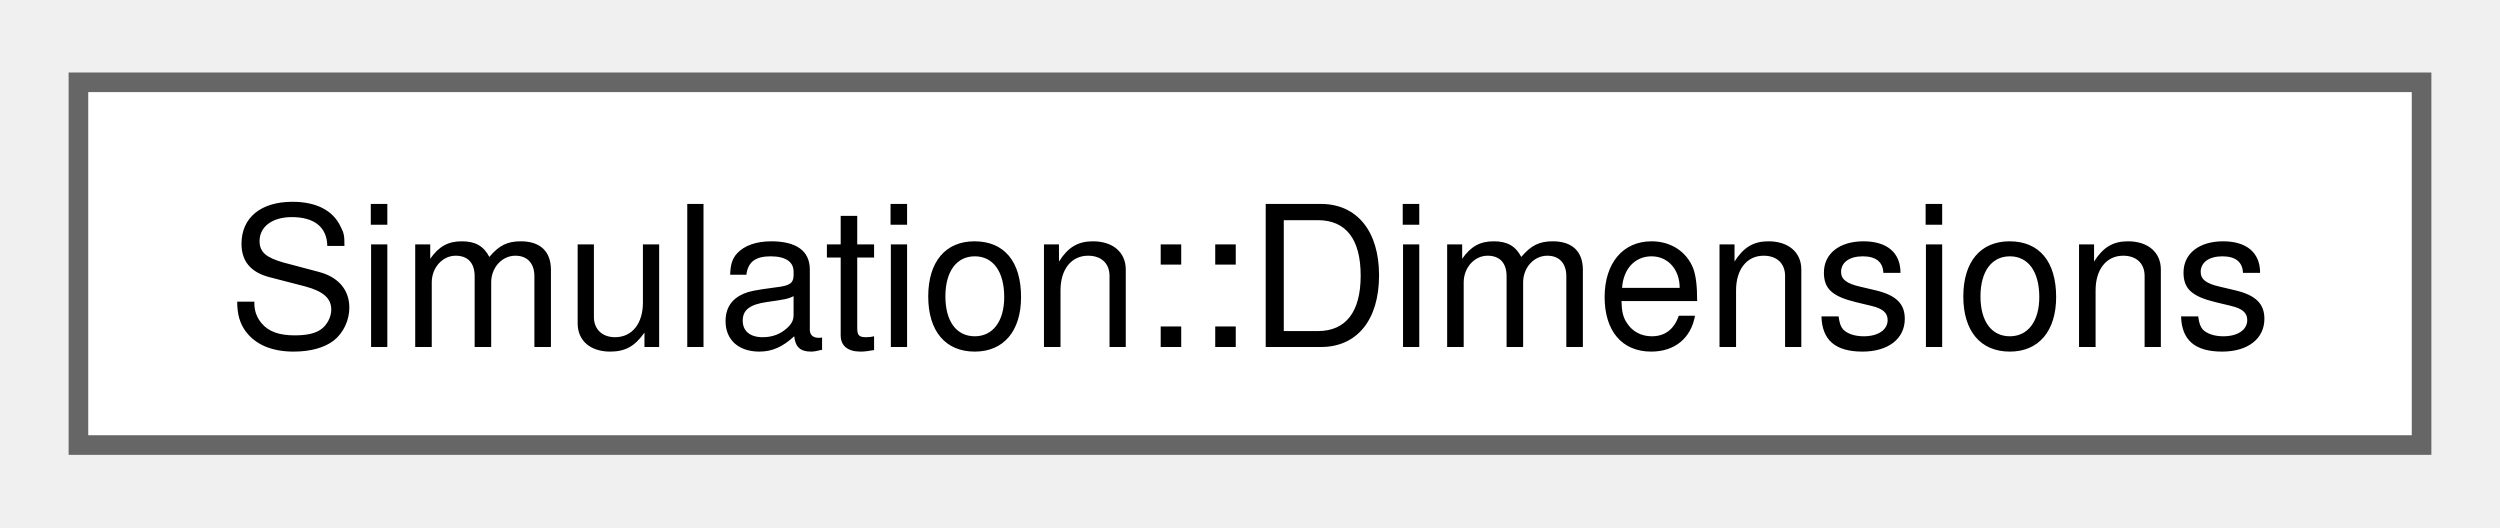
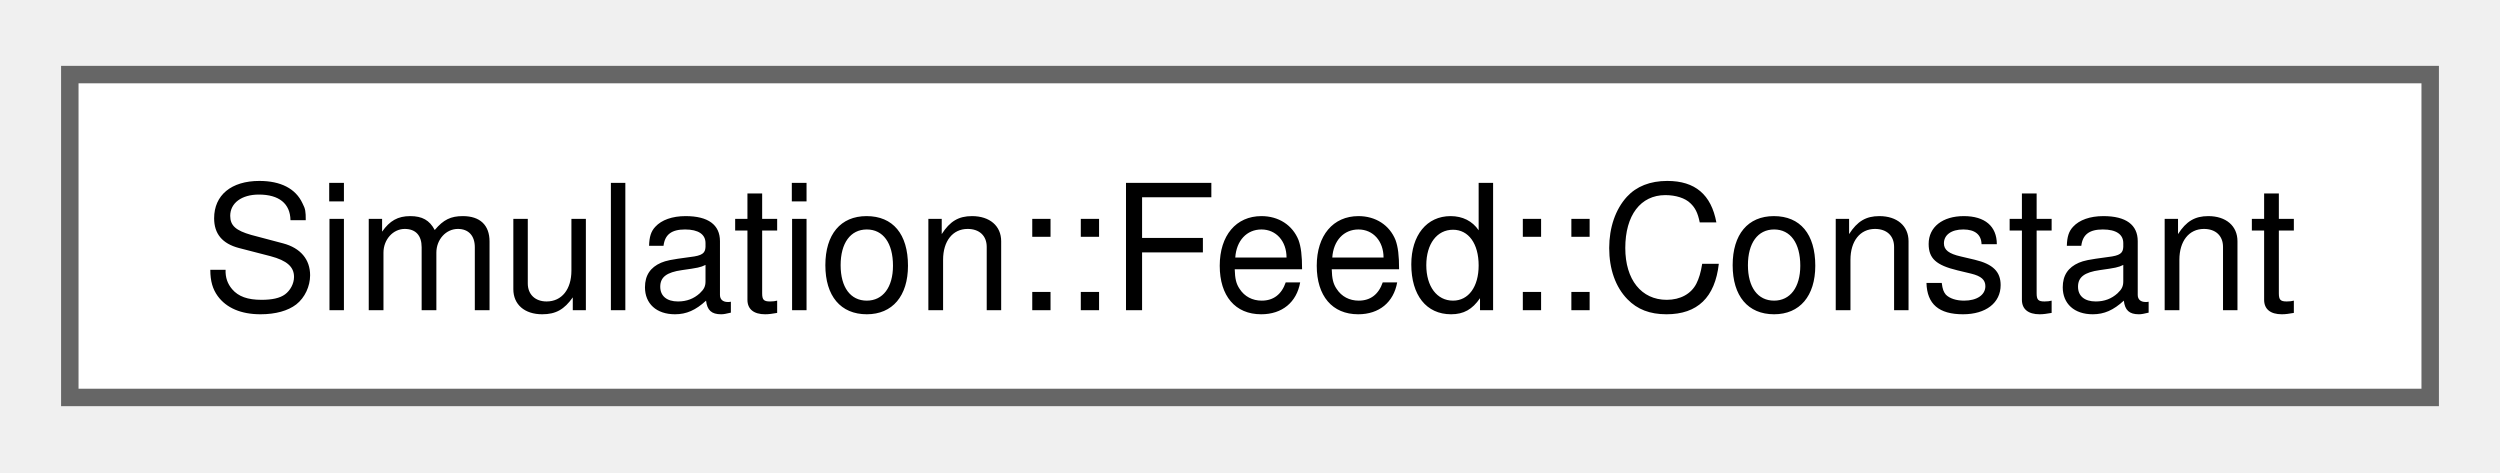
- <svg xmlns="http://www.w3.org/2000/svg" xmlns:xlink="http://www.w3.org/1999/xlink" width="128pt" height="27pt" viewBox="0.00 0.00 127.50 26.50">
+ <svg xmlns="http://www.w3.org/2000/svg" xmlns:xlink="http://www.w3.org/1999/xlink" width="143pt" height="27pt" viewBox="0.00 0.00 143.25 26.50">
  <g id="graph0" class="graph" transform="scale(1 1) rotate(0) translate(4 22.5)">
    <g id="Node000000" class="node">
      <g id="a_Node000000">
-         <a xlink:href="structSimulation_1_1Dimensions.html" target="_top" xlink:title=" ">
-           <polygon fill="white" stroke="#666666" points="119.5,-18.5 0,-18.5 0,0 119.5,0 119.5,-18.5" />
-           <text text-anchor="middle" x="59.75" y="-5" font-family="Helvetica,sans-Serif" font-size="10.00">Simulation::Dimensions</text>
+         <a xlink:href="structSimulation_1_1Feed_1_1Constant.html" target="_top" xlink:title=" ">
+           <polygon fill="white" stroke="#666666" points="135.25,-18.5 0,-18.5 0,0 135.25,0 135.25,-18.5" />
+           <text text-anchor="middle" x="67.62" y="-5" font-family="Helvetica,sans-Serif" font-size="10.00">Simulation::Feed::Constant</text>
        </a>
      </g>
    </g>
  </g>
</svg>
